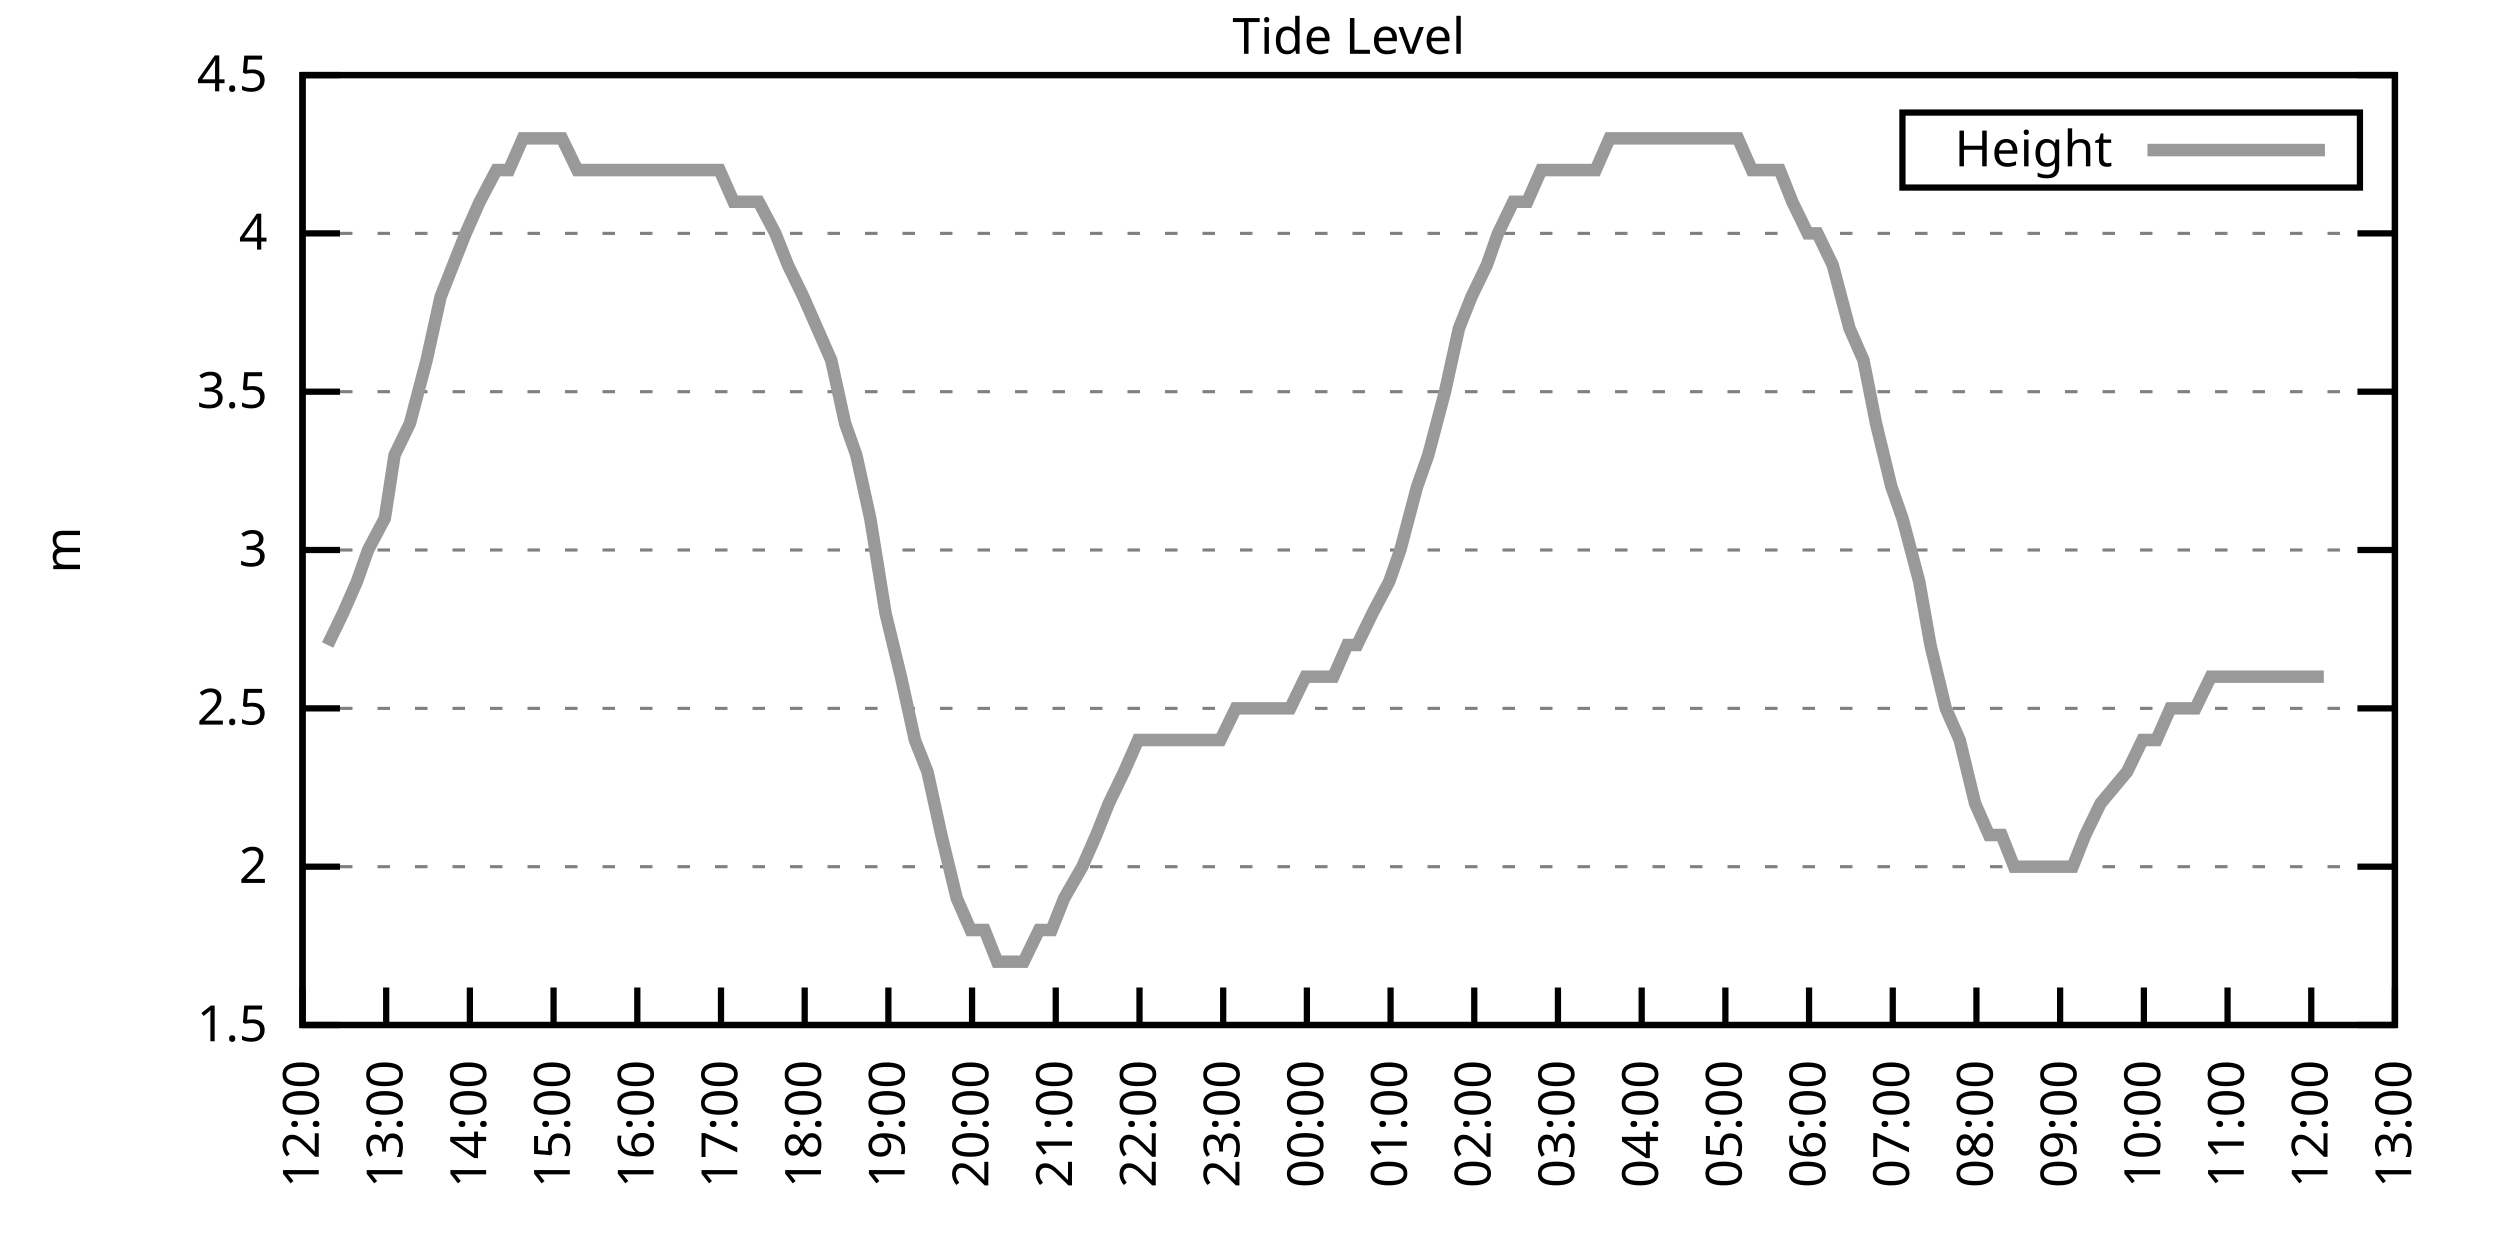
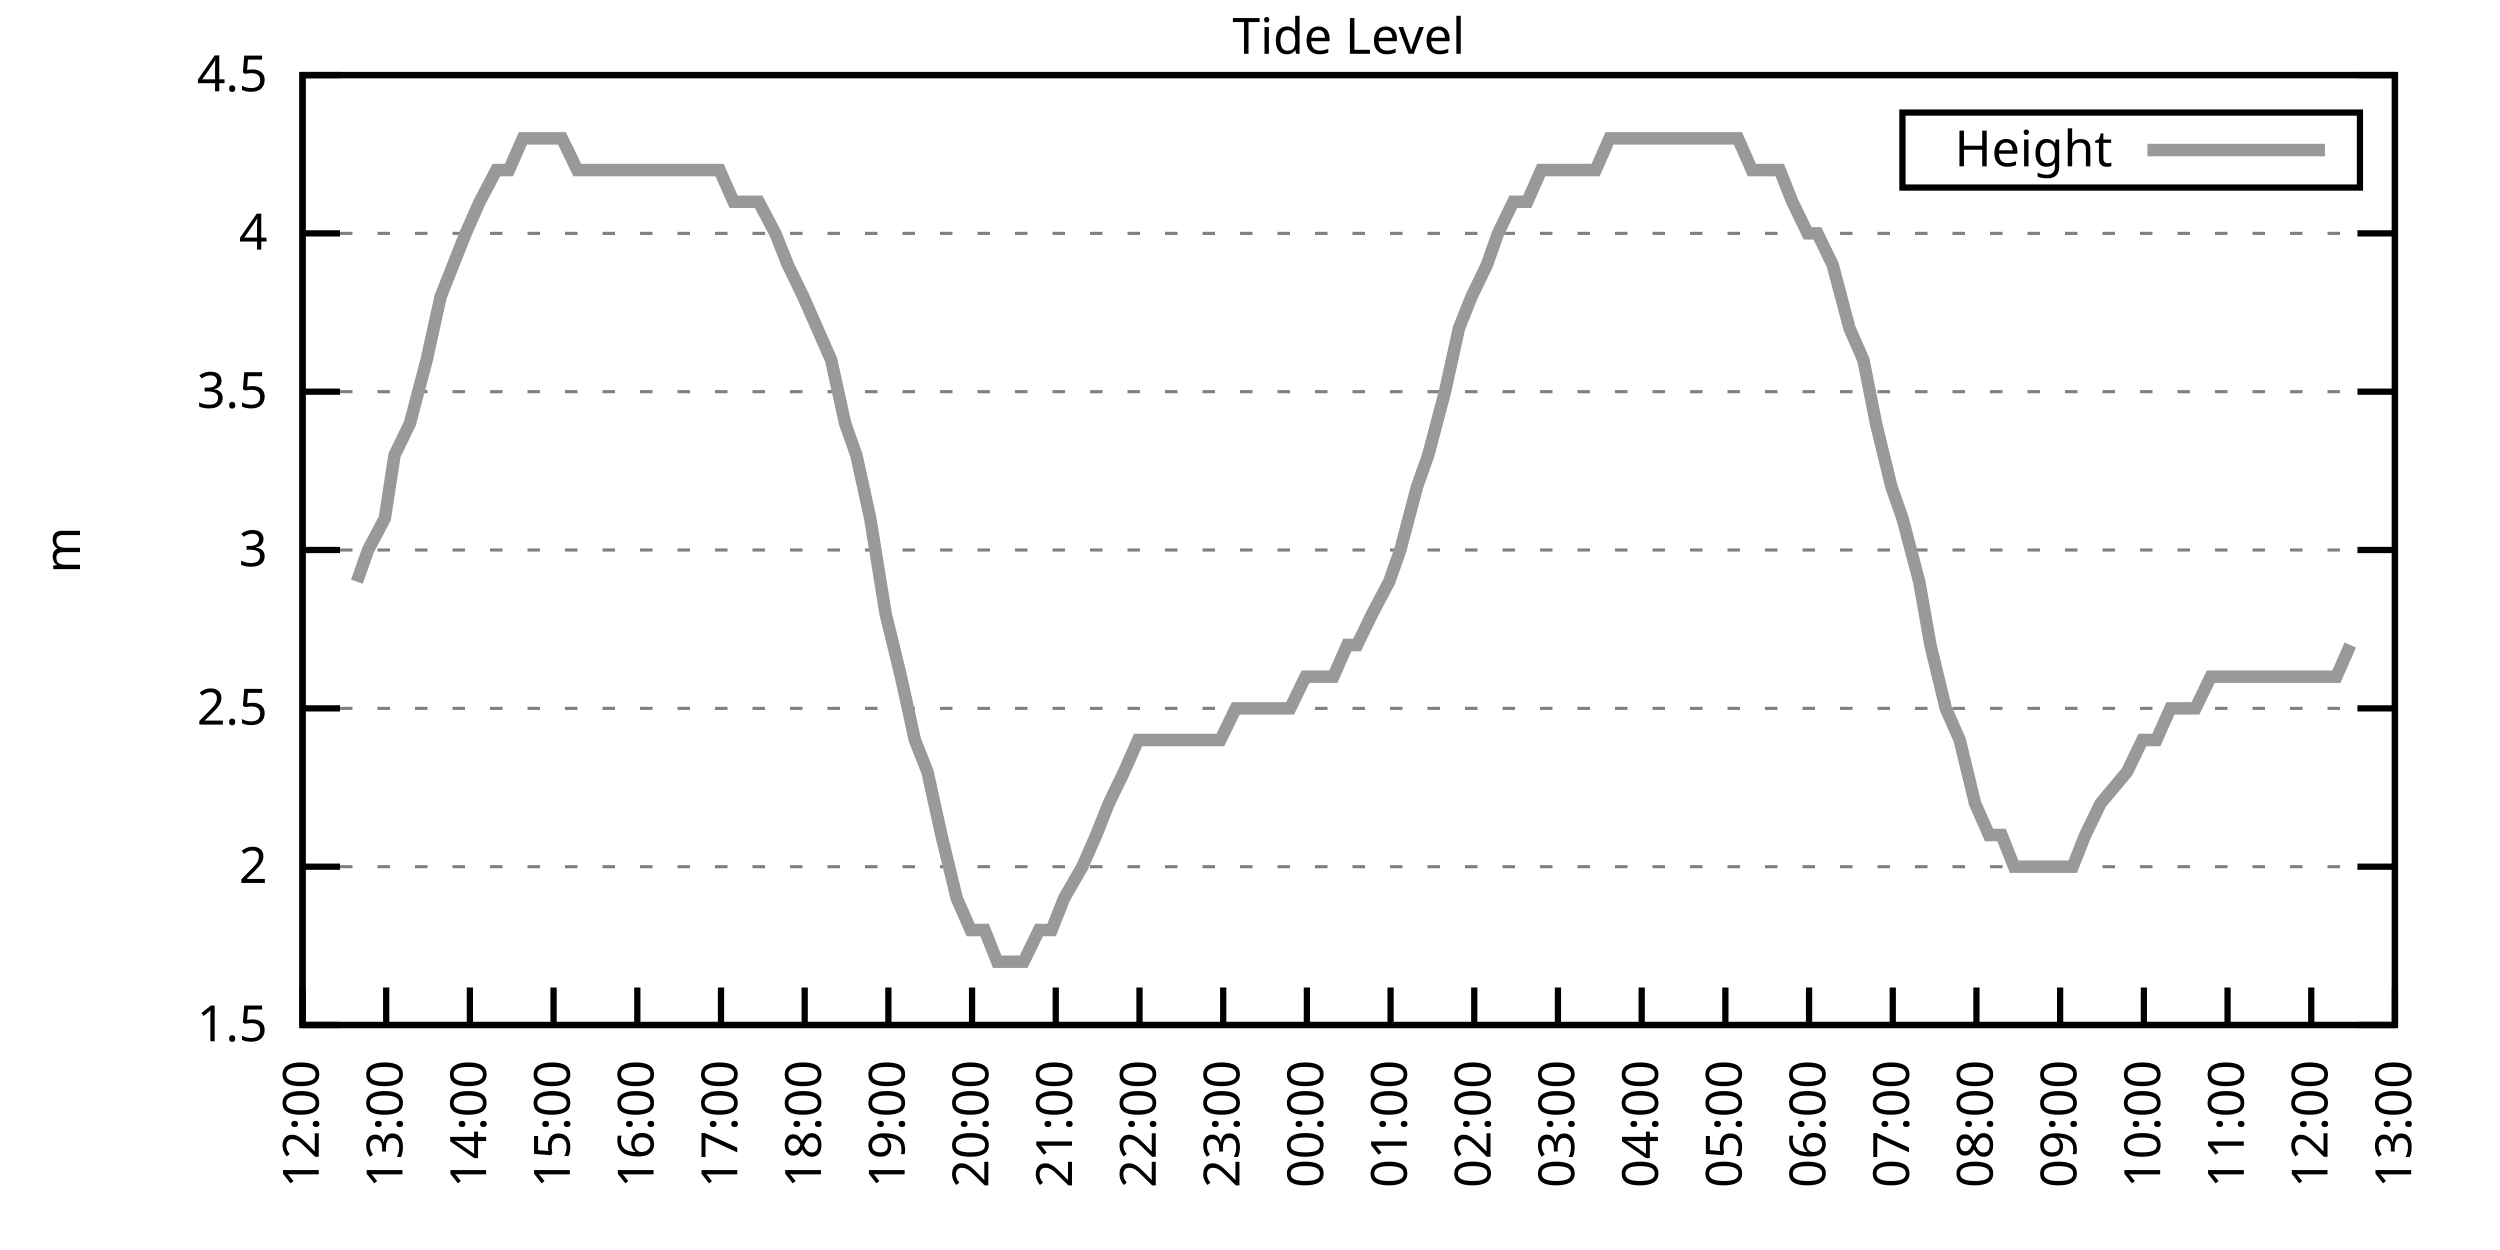
<svg xmlns="http://www.w3.org/2000/svg" xmlns:xlink="http://www.w3.org/1999/xlink" width="400" height="200" viewBox="0 0 400 200">
  <g id="gnuplot_canvas">
    <rect x="0" y="0" width="400" height="200" fill="none" />
    <defs>
      <circle id="gpDot" r="0.5" stroke-width="0.5" stroke="currentColor" />
      <path id="gpPt0" stroke-width="0.333" stroke="currentColor" d="M-1,0 h2 M0,-1 v2" />
      <path id="gpPt1" stroke-width="0.333" stroke="currentColor" d="M-1,-1 L1,1 M1,-1 L-1,1" />
      <path id="gpPt2" stroke-width="0.333" stroke="currentColor" d="M-1,0 L1,0 M0,-1 L0,1 M-1,-1 L1,1 M-1,1 L1,-1" />
      <rect id="gpPt3" stroke-width="0.333" stroke="currentColor" x="-1" y="-1" width="2" height="2" />
      <rect id="gpPt4" stroke-width="0.333" stroke="currentColor" fill="currentColor" x="-1" y="-1" width="2" height="2" />
      <circle id="gpPt5" stroke-width="0.333" stroke="currentColor" cx="0" cy="0" r="1" />
      <use xlink:href="#gpPt5" id="gpPt6" fill="currentColor" stroke="none" />
      <path id="gpPt7" stroke-width="0.333" stroke="currentColor" d="M0,-1.33 L-1.33,0.67 L1.33,0.67 z" />
      <use xlink:href="#gpPt7" id="gpPt8" fill="currentColor" stroke="none" />
      <use xlink:href="#gpPt7" id="gpPt9" stroke="currentColor" transform="rotate(180)" />
      <use xlink:href="#gpPt9" id="gpPt10" fill="currentColor" stroke="none" />
      <use xlink:href="#gpPt3" id="gpPt11" stroke="currentColor" transform="rotate(45)" />
      <use xlink:href="#gpPt11" id="gpPt12" fill="currentColor" stroke="none" />
      <path id="gpPt13" stroke-width="0.333" stroke="currentColor" d="M0,1.330 L1.265,0.411 L0.782,-1.067 L-0.782,-1.076 L-1.265,0.411 z" />
      <use xlink:href="#gpPt13" id="gpPt14" fill="currentColor" stroke="none" />
      <filter id="textbox" filterUnits="objectBoundingBox" x="0" y="0" height="1" width="1">
        <feFlood flood-color="white" flood-opacity="1" result="bgnd" />
        <feComposite in="SourceGraphic" in2="bgnd" operator="atop" />
      </filter>
      <filter id="greybox" filterUnits="objectBoundingBox" x="0" y="0" height="1" width="1">
        <feFlood flood-color="lightgrey" flood-opacity="1" result="grey" />
        <feComposite in="SourceGraphic" in2="grey" operator="atop" />
      </filter>
    </defs>
    <g fill="none" color="white" stroke="currentColor" stroke-width="1.00" stroke-linecap="butt" stroke-linejoin="miter">
</g>
    <g fill="none" color="black" stroke="currentColor" stroke-width="1.00" stroke-linecap="butt" stroke-linejoin="miter">
      <g stroke="none" shape-rendering="crispEdges">
        <polygon fill="rgb(255, 255, 255)" points="48.40,164.00 383.18,164.00 383.18,12.02 48.40,12.02 " />
      </g>
    </g>
    <g fill="none" color="black" stroke="currentColor" stroke-width="1.00" stroke-linecap="butt" stroke-linejoin="miter">
</g>
    <g fill="none" color="black" stroke="black" stroke-width="0.50" stroke-linecap="butt" stroke-linejoin="miter">
</g>
    <g fill="none" color="gray" stroke="currentColor" stroke-width="0.50" stroke-linecap="butt" stroke-linejoin="miter">
      <path stroke="gray" stroke-dasharray="2,4" class="gridline" d="M48.40,164.00 L383.19,164.00  " />
    </g>
    <g fill="none" color="gray" stroke="gray" stroke-width="1.00" stroke-linecap="butt" stroke-linejoin="miter">
</g>
    <g fill="none" color="black" stroke="currentColor" stroke-width="1.00" stroke-linecap="butt" stroke-linejoin="miter">
      <path stroke="black" d="M48.40,164.00 L54.40,164.00 M383.19,164.00 L377.19,164.00  " />
      <g transform="translate(42.80,166.60)" stroke="none" fill="black" font-family="Sans" font-size="8.00" text-anchor="end">
        <text>
          <tspan font-family="Sans"> 1.5</tspan>
        </text>
      </g>
    </g>
    <g fill="none" color="black" stroke="currentColor" stroke-width="1.00" stroke-linecap="butt" stroke-linejoin="miter">
</g>
    <g fill="none" color="black" stroke="black" stroke-width="0.50" stroke-linecap="butt" stroke-linejoin="miter">
</g>
    <g fill="none" color="gray" stroke="currentColor" stroke-width="0.50" stroke-linecap="butt" stroke-linejoin="miter">
      <path stroke="gray" stroke-dasharray="2,4" class="gridline" d="M48.40,138.67 L383.19,138.67  " />
    </g>
    <g fill="none" color="gray" stroke="gray" stroke-width="1.00" stroke-linecap="butt" stroke-linejoin="miter">
</g>
    <g fill="none" color="black" stroke="currentColor" stroke-width="1.00" stroke-linecap="butt" stroke-linejoin="miter">
      <path stroke="black" d="M48.40,138.67 L54.40,138.67 M383.19,138.67 L377.19,138.67  " />
      <g transform="translate(42.80,141.27)" stroke="none" fill="black" font-family="Sans" font-size="8.00" text-anchor="end">
        <text>
          <tspan font-family="Sans"> 2</tspan>
        </text>
      </g>
    </g>
    <g fill="none" color="black" stroke="currentColor" stroke-width="1.00" stroke-linecap="butt" stroke-linejoin="miter">
</g>
    <g fill="none" color="black" stroke="black" stroke-width="0.50" stroke-linecap="butt" stroke-linejoin="miter">
</g>
    <g fill="none" color="gray" stroke="currentColor" stroke-width="0.50" stroke-linecap="butt" stroke-linejoin="miter">
      <path stroke="gray" stroke-dasharray="2,4" class="gridline" d="M48.40,113.34 L383.19,113.34  " />
    </g>
    <g fill="none" color="gray" stroke="gray" stroke-width="1.00" stroke-linecap="butt" stroke-linejoin="miter">
</g>
    <g fill="none" color="black" stroke="currentColor" stroke-width="1.00" stroke-linecap="butt" stroke-linejoin="miter">
      <path stroke="black" d="M48.40,113.34 L54.40,113.34 M383.19,113.34 L377.19,113.34  " />
      <g transform="translate(42.80,115.94)" stroke="none" fill="black" font-family="Sans" font-size="8.00" text-anchor="end">
        <text>
          <tspan font-family="Sans"> 2.5</tspan>
        </text>
      </g>
    </g>
    <g fill="none" color="black" stroke="currentColor" stroke-width="1.00" stroke-linecap="butt" stroke-linejoin="miter">
</g>
    <g fill="none" color="black" stroke="black" stroke-width="0.50" stroke-linecap="butt" stroke-linejoin="miter">
</g>
    <g fill="none" color="gray" stroke="currentColor" stroke-width="0.50" stroke-linecap="butt" stroke-linejoin="miter">
      <path stroke="gray" stroke-dasharray="2,4" class="gridline" d="M48.40,88.00 L383.19,88.00  " />
    </g>
    <g fill="none" color="gray" stroke="gray" stroke-width="1.00" stroke-linecap="butt" stroke-linejoin="miter">
</g>
    <g fill="none" color="black" stroke="currentColor" stroke-width="1.00" stroke-linecap="butt" stroke-linejoin="miter">
      <path stroke="black" d="M48.40,88.00 L54.40,88.00 M383.19,88.00 L377.19,88.00  " />
      <g transform="translate(42.80,90.60)" stroke="none" fill="black" font-family="Sans" font-size="8.00" text-anchor="end">
        <text>
          <tspan font-family="Sans"> 3</tspan>
        </text>
      </g>
    </g>
    <g fill="none" color="black" stroke="currentColor" stroke-width="1.00" stroke-linecap="butt" stroke-linejoin="miter">
</g>
    <g fill="none" color="black" stroke="black" stroke-width="0.50" stroke-linecap="butt" stroke-linejoin="miter">
</g>
    <g fill="none" color="gray" stroke="currentColor" stroke-width="0.50" stroke-linecap="butt" stroke-linejoin="miter">
      <path stroke="gray" stroke-dasharray="2,4" class="gridline" d="M48.40,62.67 L383.19,62.67  " />
    </g>
    <g fill="none" color="gray" stroke="gray" stroke-width="1.00" stroke-linecap="butt" stroke-linejoin="miter">
</g>
    <g fill="none" color="black" stroke="currentColor" stroke-width="1.00" stroke-linecap="butt" stroke-linejoin="miter">
      <path stroke="black" d="M48.40,62.67 L54.40,62.67 M383.19,62.67 L377.19,62.67  " />
      <g transform="translate(42.80,65.27)" stroke="none" fill="black" font-family="Sans" font-size="8.00" text-anchor="end">
        <text>
          <tspan font-family="Sans"> 3.5</tspan>
        </text>
      </g>
    </g>
    <g fill="none" color="black" stroke="currentColor" stroke-width="1.00" stroke-linecap="butt" stroke-linejoin="miter">
</g>
    <g fill="none" color="black" stroke="black" stroke-width="0.50" stroke-linecap="butt" stroke-linejoin="miter">
</g>
    <g fill="none" color="gray" stroke="currentColor" stroke-width="0.50" stroke-linecap="butt" stroke-linejoin="miter">
      <path stroke="gray" stroke-dasharray="2,4" class="gridline" d="M48.40,37.34 L383.19,37.34  " />
    </g>
    <g fill="none" color="gray" stroke="gray" stroke-width="1.00" stroke-linecap="butt" stroke-linejoin="miter">
</g>
    <g fill="none" color="black" stroke="currentColor" stroke-width="1.00" stroke-linecap="butt" stroke-linejoin="miter">
      <path stroke="black" d="M48.40,37.34 L54.40,37.34 M383.19,37.34 L377.19,37.34  " />
      <g transform="translate(42.80,39.94)" stroke="none" fill="black" font-family="Sans" font-size="8.00" text-anchor="end">
        <text>
          <tspan font-family="Sans"> 4</tspan>
        </text>
      </g>
    </g>
    <g fill="none" color="black" stroke="currentColor" stroke-width="1.00" stroke-linecap="butt" stroke-linejoin="miter">
</g>
    <g fill="none" color="black" stroke="black" stroke-width="0.50" stroke-linecap="butt" stroke-linejoin="miter">
</g>
    <g fill="none" color="gray" stroke="currentColor" stroke-width="0.50" stroke-linecap="butt" stroke-linejoin="miter">
      <path stroke="gray" stroke-dasharray="2,4" class="gridline" d="M48.40,12.01 L383.19,12.01  " />
    </g>
    <g fill="none" color="gray" stroke="gray" stroke-width="1.00" stroke-linecap="butt" stroke-linejoin="miter">
</g>
    <g fill="none" color="black" stroke="currentColor" stroke-width="1.00" stroke-linecap="butt" stroke-linejoin="miter">
      <path stroke="black" d="M48.40,12.01 L54.40,12.01 M383.19,12.01 L377.19,12.01  " />
      <g transform="translate(42.80,14.61)" stroke="none" fill="black" font-family="Sans" font-size="8.00" text-anchor="end">
        <text>
          <tspan font-family="Sans"> 4.5</tspan>
        </text>
      </g>
    </g>
    <g fill="none" color="black" stroke="currentColor" stroke-width="1.00" stroke-linecap="butt" stroke-linejoin="miter">
      <path stroke="black" d="M48.40,164.00 L48.40,158.00  " />
      <g transform="translate(51.00,169.60) rotate(270.00)" stroke="none" fill="black" font-family="Sans" font-size="8.00" text-anchor="end">
        <text>
          <tspan font-family="Sans">12:00</tspan>
        </text>
      </g>
    </g>
    <g fill="none" color="black" stroke="currentColor" stroke-width="1.00" stroke-linecap="butt" stroke-linejoin="miter">
      <path stroke="black" d="M61.79,164.00 L61.79,158.00  " />
      <g transform="translate(64.39,169.60) rotate(270.00)" stroke="none" fill="black" font-family="Sans" font-size="8.00" text-anchor="end">
        <text>
          <tspan font-family="Sans">13:00</tspan>
        </text>
      </g>
    </g>
    <g fill="none" color="black" stroke="currentColor" stroke-width="1.00" stroke-linecap="butt" stroke-linejoin="miter">
      <path stroke="black" d="M75.18,164.00 L75.18,158.00  " />
      <g transform="translate(77.78,169.60) rotate(270.00)" stroke="none" fill="black" font-family="Sans" font-size="8.00" text-anchor="end">
        <text>
          <tspan font-family="Sans">14:00</tspan>
        </text>
      </g>
    </g>
    <g fill="none" color="black" stroke="currentColor" stroke-width="1.00" stroke-linecap="butt" stroke-linejoin="miter">
      <path stroke="black" d="M88.57,164.00 L88.57,158.00  " />
      <g transform="translate(91.17,169.60) rotate(270.00)" stroke="none" fill="black" font-family="Sans" font-size="8.00" text-anchor="end">
        <text>
          <tspan font-family="Sans">15:00</tspan>
        </text>
      </g>
    </g>
    <g fill="none" color="black" stroke="currentColor" stroke-width="1.00" stroke-linecap="butt" stroke-linejoin="miter">
      <path stroke="black" d="M101.97,164.00 L101.97,158.00  " />
      <g transform="translate(104.57,169.60) rotate(270.00)" stroke="none" fill="black" font-family="Sans" font-size="8.00" text-anchor="end">
        <text>
          <tspan font-family="Sans">16:00</tspan>
        </text>
      </g>
    </g>
    <g fill="none" color="black" stroke="currentColor" stroke-width="1.00" stroke-linecap="butt" stroke-linejoin="miter">
      <path stroke="black" d="M115.36,164.00 L115.36,158.00  " />
      <g transform="translate(117.96,169.60) rotate(270.00)" stroke="none" fill="black" font-family="Sans" font-size="8.00" text-anchor="end">
        <text>
          <tspan font-family="Sans">17:00</tspan>
        </text>
      </g>
    </g>
    <g fill="none" color="black" stroke="currentColor" stroke-width="1.00" stroke-linecap="butt" stroke-linejoin="miter">
      <path stroke="black" d="M128.75,164.00 L128.75,158.00  " />
      <g transform="translate(131.35,169.60) rotate(270.00)" stroke="none" fill="black" font-family="Sans" font-size="8.00" text-anchor="end">
        <text>
          <tspan font-family="Sans">18:00</tspan>
        </text>
      </g>
    </g>
    <g fill="none" color="black" stroke="currentColor" stroke-width="1.00" stroke-linecap="butt" stroke-linejoin="miter">
      <path stroke="black" d="M142.14,164.00 L142.14,158.00  " />
      <g transform="translate(144.74,169.60) rotate(270.00)" stroke="none" fill="black" font-family="Sans" font-size="8.00" text-anchor="end">
        <text>
          <tspan font-family="Sans">19:00</tspan>
        </text>
      </g>
    </g>
    <g fill="none" color="black" stroke="currentColor" stroke-width="1.00" stroke-linecap="butt" stroke-linejoin="miter">
      <path stroke="black" d="M155.53,164.00 L155.53,158.00  " />
      <g transform="translate(158.13,169.60) rotate(270.00)" stroke="none" fill="black" font-family="Sans" font-size="8.00" text-anchor="end">
        <text>
          <tspan font-family="Sans">20:00</tspan>
        </text>
      </g>
    </g>
    <g fill="none" color="black" stroke="currentColor" stroke-width="1.00" stroke-linecap="butt" stroke-linejoin="miter">
      <path stroke="black" d="M168.92,164.00 L168.92,158.00  " />
      <g transform="translate(171.52,169.60) rotate(270.00)" stroke="none" fill="black" font-family="Sans" font-size="8.00" text-anchor="end">
        <text>
          <tspan font-family="Sans">21:00</tspan>
        </text>
      </g>
    </g>
    <g fill="none" color="black" stroke="currentColor" stroke-width="1.00" stroke-linecap="butt" stroke-linejoin="miter">
      <path stroke="black" d="M182.32,164.00 L182.32,158.00  " />
      <g transform="translate(184.92,169.60) rotate(270.00)" stroke="none" fill="black" font-family="Sans" font-size="8.00" text-anchor="end">
        <text>
          <tspan font-family="Sans">22:00</tspan>
        </text>
      </g>
    </g>
    <g fill="none" color="black" stroke="currentColor" stroke-width="1.00" stroke-linecap="butt" stroke-linejoin="miter">
      <path stroke="black" d="M195.71,164.00 L195.71,158.00  " />
      <g transform="translate(198.31,169.60) rotate(270.00)" stroke="none" fill="black" font-family="Sans" font-size="8.00" text-anchor="end">
        <text>
          <tspan font-family="Sans">23:00</tspan>
        </text>
      </g>
    </g>
    <g fill="none" color="black" stroke="currentColor" stroke-width="1.00" stroke-linecap="butt" stroke-linejoin="miter">
      <path stroke="black" d="M209.10,164.00 L209.10,158.00  " />
      <g transform="translate(211.70,169.60) rotate(270.00)" stroke="none" fill="black" font-family="Sans" font-size="8.00" text-anchor="end">
        <text>
          <tspan font-family="Sans">00:00</tspan>
        </text>
      </g>
    </g>
    <g fill="none" color="black" stroke="currentColor" stroke-width="1.00" stroke-linecap="butt" stroke-linejoin="miter">
      <path stroke="black" d="M222.49,164.00 L222.49,158.00  " />
      <g transform="translate(225.09,169.60) rotate(270.00)" stroke="none" fill="black" font-family="Sans" font-size="8.00" text-anchor="end">
        <text>
          <tspan font-family="Sans">01:00</tspan>
        </text>
      </g>
    </g>
    <g fill="none" color="black" stroke="currentColor" stroke-width="1.00" stroke-linecap="butt" stroke-linejoin="miter">
      <path stroke="black" d="M235.88,164.00 L235.88,158.00  " />
      <g transform="translate(238.48,169.60) rotate(270.00)" stroke="none" fill="black" font-family="Sans" font-size="8.00" text-anchor="end">
        <text>
          <tspan font-family="Sans">02:00</tspan>
        </text>
      </g>
    </g>
    <g fill="none" color="black" stroke="currentColor" stroke-width="1.00" stroke-linecap="butt" stroke-linejoin="miter">
      <path stroke="black" d="M249.27,164.00 L249.27,158.00  " />
      <g transform="translate(251.87,169.60) rotate(270.00)" stroke="none" fill="black" font-family="Sans" font-size="8.00" text-anchor="end">
        <text>
          <tspan font-family="Sans">03:00</tspan>
        </text>
      </g>
    </g>
    <g fill="none" color="black" stroke="currentColor" stroke-width="1.00" stroke-linecap="butt" stroke-linejoin="miter">
      <path stroke="black" d="M262.67,164.00 L262.67,158.00  " />
      <g transform="translate(265.27,169.60) rotate(270.00)" stroke="none" fill="black" font-family="Sans" font-size="8.00" text-anchor="end">
        <text>
          <tspan font-family="Sans">04:00</tspan>
        </text>
      </g>
    </g>
    <g fill="none" color="black" stroke="currentColor" stroke-width="1.00" stroke-linecap="butt" stroke-linejoin="miter">
      <path stroke="black" d="M276.06,164.00 L276.06,158.00  " />
      <g transform="translate(278.66,169.60) rotate(270.00)" stroke="none" fill="black" font-family="Sans" font-size="8.00" text-anchor="end">
        <text>
          <tspan font-family="Sans">05:00</tspan>
        </text>
      </g>
    </g>
    <g fill="none" color="black" stroke="currentColor" stroke-width="1.00" stroke-linecap="butt" stroke-linejoin="miter">
      <path stroke="black" d="M289.45,164.00 L289.45,158.00  " />
      <g transform="translate(292.05,169.60) rotate(270.00)" stroke="none" fill="black" font-family="Sans" font-size="8.00" text-anchor="end">
        <text>
          <tspan font-family="Sans">06:00</tspan>
        </text>
      </g>
    </g>
    <g fill="none" color="black" stroke="currentColor" stroke-width="1.00" stroke-linecap="butt" stroke-linejoin="miter">
      <path stroke="black" d="M302.84,164.00 L302.84,158.00  " />
      <g transform="translate(305.44,169.60) rotate(270.00)" stroke="none" fill="black" font-family="Sans" font-size="8.00" text-anchor="end">
        <text>
          <tspan font-family="Sans">07:00</tspan>
        </text>
      </g>
    </g>
    <g fill="none" color="black" stroke="currentColor" stroke-width="1.00" stroke-linecap="butt" stroke-linejoin="miter">
      <path stroke="black" d="M316.23,164.00 L316.23,158.00  " />
      <g transform="translate(318.83,169.60) rotate(270.00)" stroke="none" fill="black" font-family="Sans" font-size="8.00" text-anchor="end">
        <text>
          <tspan font-family="Sans">08:00</tspan>
        </text>
      </g>
    </g>
    <g fill="none" color="black" stroke="currentColor" stroke-width="1.00" stroke-linecap="butt" stroke-linejoin="miter">
      <path stroke="black" d="M329.62,164.00 L329.62,158.00  " />
      <g transform="translate(332.22,169.60) rotate(270.00)" stroke="none" fill="black" font-family="Sans" font-size="8.00" text-anchor="end">
        <text>
          <tspan font-family="Sans">09:00</tspan>
        </text>
      </g>
    </g>
    <g fill="none" color="black" stroke="currentColor" stroke-width="1.00" stroke-linecap="butt" stroke-linejoin="miter">
      <path stroke="black" d="M343.02,164.00 L343.02,158.00  " />
      <g transform="translate(345.62,169.60) rotate(270.00)" stroke="none" fill="black" font-family="Sans" font-size="8.00" text-anchor="end">
        <text>
          <tspan font-family="Sans">10:00</tspan>
        </text>
      </g>
    </g>
    <g fill="none" color="black" stroke="currentColor" stroke-width="1.00" stroke-linecap="butt" stroke-linejoin="miter">
      <path stroke="black" d="M356.41,164.00 L356.41,158.00  " />
      <g transform="translate(359.01,169.60) rotate(270.00)" stroke="none" fill="black" font-family="Sans" font-size="8.00" text-anchor="end">
        <text>
          <tspan font-family="Sans">11:00</tspan>
        </text>
      </g>
    </g>
    <g fill="none" color="black" stroke="currentColor" stroke-width="1.00" stroke-linecap="butt" stroke-linejoin="miter">
      <path stroke="black" d="M369.80,164.00 L369.80,158.00  " />
      <g transform="translate(372.40,169.60) rotate(270.00)" stroke="none" fill="black" font-family="Sans" font-size="8.00" text-anchor="end">
        <text>
          <tspan font-family="Sans">12:00</tspan>
        </text>
      </g>
    </g>
    <g fill="none" color="black" stroke="currentColor" stroke-width="1.00" stroke-linecap="butt" stroke-linejoin="miter">
      <path stroke="black" d="M383.19,164.00 L383.19,158.00  " />
      <g transform="translate(385.79,169.60) rotate(270.00)" stroke="none" fill="black" font-family="Sans" font-size="8.00" text-anchor="end">
        <text>
          <tspan font-family="Sans">13:00</tspan>
        </text>
      </g>
    </g>
    <g fill="none" color="black" stroke="currentColor" stroke-width="1.00" stroke-linecap="butt" stroke-linejoin="miter">
</g>
    <g fill="none" color="black" stroke="currentColor" stroke-width="1.00" stroke-linecap="butt" stroke-linejoin="miter">
      <path stroke="black" d="M48.40,12.01 L48.40,164.00 L383.19,164.00 L383.19,12.01 L48.40,12.01 Z  " />
    </g>
    <g fill="none" color="black" stroke="currentColor" stroke-width="1.00" stroke-linecap="butt" stroke-linejoin="miter">
</g>
    <g fill="none" color="black" stroke="currentColor" stroke-width="1.00" stroke-linecap="butt" stroke-linejoin="miter">
      <path stroke="black" d="M304.39,30.01 L304.39,18.01 L377.59,18.01 L377.59,30.01 L304.39,30.01 Z  " />
    </g>
    <g id="Tide_level_plot_1">
      <g fill="none" color="white" stroke="black" stroke-width="2.00" stroke-linecap="butt" stroke-linejoin="miter">
</g>
      <g fill="none" color="black" stroke="currentColor" stroke-width="2.00" stroke-linecap="butt" stroke-linejoin="miter">
        <g transform="translate(337.99,26.61)" stroke="none" fill="black" font-family="Sans" font-size="8.00" text-anchor="end">
          <text>
            <tspan font-family="Sans">Height</tspan>
          </text>
        </g>
      </g>
      <g fill="none" color="black" stroke="currentColor" stroke-width="2.00" stroke-linecap="butt" stroke-linejoin="miter">
-         <path stroke="rgb(153, 153, 153)" d="M343.59,24.01 L371.99,24.01 M52.42,103.20 L54.87,98.14 L57.10,93.07 L58.89,88.00 L61.57,82.94 L63.13,72.81   L65.59,67.74 L68.26,57.61 L70.50,47.47 L72.50,42.41 L74.51,37.34 L76.75,32.28 L79.42,27.21 L81.43,27.21   L83.66,22.14 L85.90,22.14 L88.35,22.14 L89.91,22.14 L92.37,27.21 L95.05,27.21 L97.06,27.21 L99.06,27.21   L101.30,27.21 L103.75,27.21 L106.21,27.21 L108.44,27.21 L110.67,27.21 L112.90,27.21 L115.13,27.21 L117.37,32.28   L119.15,32.28 L121.38,32.28 L124.06,37.34 L126.07,42.41 L128.53,47.47 L130.76,52.54 L132.99,57.61 L135.22,67.74   L137.01,72.81 L139.24,82.94 L141.69,98.14 L144.15,108.27 L146.38,118.40 L148.39,123.47 L150.62,133.60 L153.08,143.73   L155.31,148.80 L157.54,148.80 L159.55,153.87 L162.01,153.87 L163.79,153.87 L166.25,148.80 L168.25,148.80 L170.26,143.73   L173.17,138.67 L175.40,133.60 L177.41,128.54 L179.86,123.47 L182.09,118.40 L183.43,118.40 L186.11,118.40 L188.57,118.40   L191.02,118.40 L192.81,118.40 L195.26,118.40 L197.72,113.34 L199.73,113.34 L202.18,113.34 L204.19,113.34 L206.42,113.34   L208.88,108.27 L211.11,108.27 L213.34,108.27 L215.57,103.20 L217.13,103.20 L219.59,98.14 L222.27,93.07 L224.05,88.00   L226.73,77.87 L228.52,72.81 L231.20,62.67 L233.43,52.54 L235.44,47.47 L237.89,42.41 L239.68,37.34 L242.13,32.28   L244.36,32.28 L246.60,27.21 L249.05,27.21 L250.84,27.21 L252.85,27.21 L255.30,27.21 L257.53,22.14 L259.99,22.14   L262.22,22.14 L264.45,22.14 L266.68,22.14 L268.69,22.14 L271.37,22.14 L273.16,22.14 L275.83,22.14 L278.07,22.14   L280.30,27.21 L282.53,27.21 L284.76,27.21 L286.77,32.28 L289.23,37.34 L290.79,37.34 L293.24,42.41 L295.92,52.54   L298.15,57.61 L300.16,67.74 L302.62,77.87 L304.40,82.94 L307.08,93.07 L308.87,103.20 L311.32,113.34 L313.55,118.40   L316.01,128.54 L318.24,133.60 L320.25,133.60 L322.26,138.67 L324.49,138.67 L326.95,138.67 L329.40,138.67 L331.63,138.67   L333.64,133.60 L336.10,128.54 L340.34,123.47 L342.79,118.40 L345.02,118.40 L347.26,113.34 L349.49,113.34 L351.27,113.34   L353.73,108.27 L356.18,108.27 L358.42,108.27 L360.65,108.27 L362.88,108.27 L365.11,108.27 L369.13,108.27 L371.81,108.27    " />
+         <path stroke="rgb(153, 153, 153)" d="M343.59,24.01 L371.99,24.01 M57.10,93.07 L58.89,88.00 L61.57,82.94 L63.13,72.81 L65.59,67.74 L68.26,57.61   L70.50,47.47 L72.50,42.41 L74.51,37.34 L76.75,32.28 L79.42,27.21 L81.43,27.21 L83.66,22.14 L85.90,22.14   L88.35,22.14 L89.91,22.14 L92.37,27.21 L95.05,27.21 L97.06,27.21 L99.06,27.21 L101.30,27.21 L103.75,27.21   L106.21,27.21 L108.44,27.21 L110.67,27.21 L112.90,27.21 L115.13,27.21 L117.37,32.28 L119.15,32.28 L121.38,32.28   L124.06,37.34 L126.07,42.41 L128.53,47.47 L130.76,52.54 L132.99,57.61 L135.22,67.74 L137.01,72.81 L139.24,82.94   L141.69,98.14 L144.15,108.27 L146.38,118.40 L148.39,123.47 L150.62,133.60 L153.08,143.73 L155.31,148.80 L157.54,148.80   L159.55,153.87 L162.01,153.87 L163.79,153.87 L166.25,148.80 L168.25,148.80 L170.26,143.73 L173.17,138.67 L175.40,133.60   L177.41,128.54 L179.86,123.47 L182.09,118.40 L183.43,118.40 L186.11,118.40 L188.57,118.40 L191.02,118.40 L192.81,118.40   L195.26,118.40 L197.72,113.34 L199.73,113.34 L202.18,113.34 L204.19,113.34 L206.42,113.34 L208.88,108.27 L211.11,108.27   L213.34,108.27 L215.57,103.20 L217.13,103.20 L219.59,98.14 L222.27,93.07 L224.05,88.00 L226.73,77.87 L228.52,72.81   L231.20,62.67 L233.43,52.54 L235.44,47.47 L237.89,42.41 L239.68,37.34 L242.13,32.28 L244.36,32.28 L246.60,27.21   L249.05,27.21 L250.84,27.21 L252.85,27.21 L255.30,27.21 L257.53,22.14 L259.99,22.14 L262.22,22.14 L264.45,22.14   L266.68,22.14 L268.69,22.14 L271.37,22.14 L273.16,22.14 L275.83,22.14 L278.07,22.14 L280.30,27.21 L282.53,27.21   L284.76,27.21 L286.77,32.28 L289.23,37.34 L290.79,37.34 L293.24,42.41 L295.92,52.54 L298.15,57.61 L300.16,67.74   L302.62,77.87 L304.40,82.94 L307.08,93.07 L308.87,103.20 L311.32,113.34 L313.55,118.40 L316.01,128.54 L318.24,133.60   L320.25,133.60 L322.26,138.67 L324.49,138.67 L326.95,138.67 L329.40,138.67 L331.63,138.67 L333.64,133.60 L336.10,128.54   L340.34,123.47 L342.79,118.40 L345.02,118.40 L347.26,113.34 L349.49,113.34 L351.27,113.34 L353.73,108.27 L356.18,108.27   L358.42,108.27 L360.65,108.27 L362.88,108.27 L365.11,108.27 L369.13,108.27 L371.81,108.27 L373.82,108.27 L376.05,103.20    " />
      </g>
    </g>
    <g fill="none" color="black" stroke="currentColor" stroke-width="2.00" stroke-linecap="butt" stroke-linejoin="miter">
</g>
    <g fill="none" color="black" stroke="black" stroke-width="1.00" stroke-linecap="butt" stroke-linejoin="miter">
</g>
    <g fill="none" color="black" stroke="currentColor" stroke-width="1.00" stroke-linecap="butt" stroke-linejoin="miter">
      <path stroke="black" d="M48.40,12.01 L48.40,164.00 L383.19,164.00 L383.19,12.01 L48.40,12.01 Z  " />
      <g transform="translate(12.80,88.01) rotate(270.00)" stroke="none" fill="black" font-family="Sans" font-size="8.00" text-anchor="middle">
        <text>
          <tspan font-family="Sans">m</tspan>
        </text>
      </g>
    </g>
    <g fill="none" color="black" stroke="currentColor" stroke-width="1.00" stroke-linecap="butt" stroke-linejoin="miter">
</g>
    <g fill="none" color="black" stroke="currentColor" stroke-width="1.00" stroke-linecap="butt" stroke-linejoin="miter">
      <g transform="translate(215.79,8.61)" stroke="none" fill="black" font-family="Sans" font-size="8.00" text-anchor="middle">
        <text>
          <tspan font-family="Sans">Tide Level</tspan>
        </text>
      </g>
    </g>
    <g fill="none" color="black" stroke="currentColor" stroke-width="1.00" stroke-linecap="butt" stroke-linejoin="miter">
</g>
  </g>
</svg>
